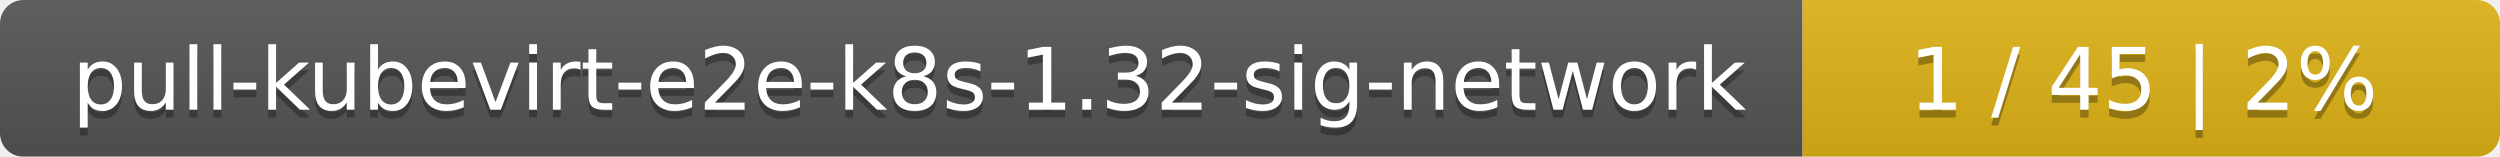
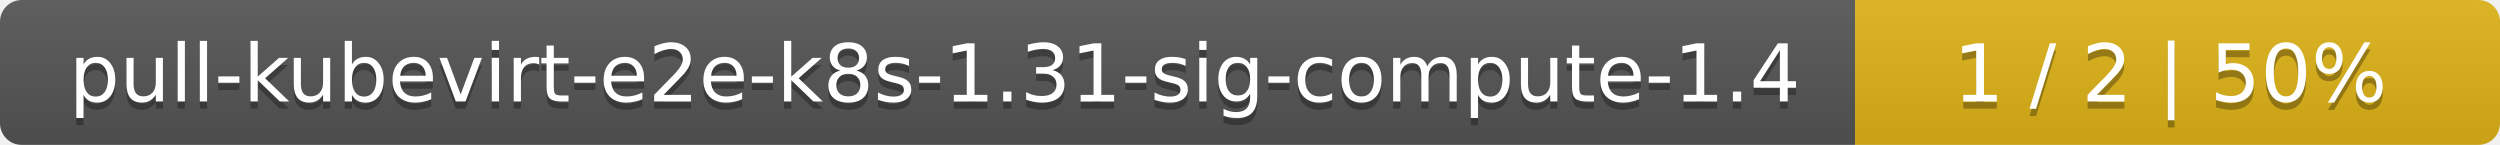
- <svg xmlns="http://www.w3.org/2000/svg" width="319" height="20">
+ <svg xmlns="http://www.w3.org/2000/svg" width="345" height="20">
  <linearGradient id="smooth" x2="0" y2="100%">
    <stop offset="0" stop-color="#bbb" stop-opacity=".1" />
    <stop offset="1" stop-opacity=".1" />
  </linearGradient>
  <mask id="round">
-     <rect width="319" height="20" rx="3" fill="#fff" />
+     <rect width="345" height="20" rx="3" fill="#fff" />
  </mask>
  <g mask="url(#round)">
-     <rect width="230" height="20" fill="#555" />
-     <rect x="230" width="89" height="20" fill="#dfb317" />
-     <rect width="319" height="20" fill="url(#smooth)" />
+     <rect width="256" height="20" fill="#555" />
+     <rect x="256" width="89" height="20" fill="#dfb317" />
+     <rect width="345" height="20" fill="url(#smooth)" />
  </g>
  <g fill="#fff" text-anchor="middle" font-family="DejaVu Sans,Verdana,Geneva,sans-serif" font-size="11">
-     <text x="116" y="15" fill="#010101" fill-opacity=".3">pull-kubevirt-e2e-k8s-1.32-sig-network</text>
-     <text x="116" y="14">pull-kubevirt-e2e-k8s-1.32-sig-network</text>
-     <text x="273.5" y="15" fill="#010101" fill-opacity=".3">1 / 45    |    2%</text>
-     <text x="273.5" y="14">1 / 45    |    2%</text>
+     <text x="129" y="15" fill="#010101" fill-opacity=".3">pull-kubevirt-e2e-k8s-1.31-sig-compute-1.4</text>
+     <text x="129" y="14">pull-kubevirt-e2e-k8s-1.31-sig-compute-1.4</text>
+     <text x="299.5" y="15" fill="#010101" fill-opacity=".3">1 / 2    |    50%</text>
+     <text x="299.5" y="14">1 / 2    |    50%</text>
  </g>
</svg>
